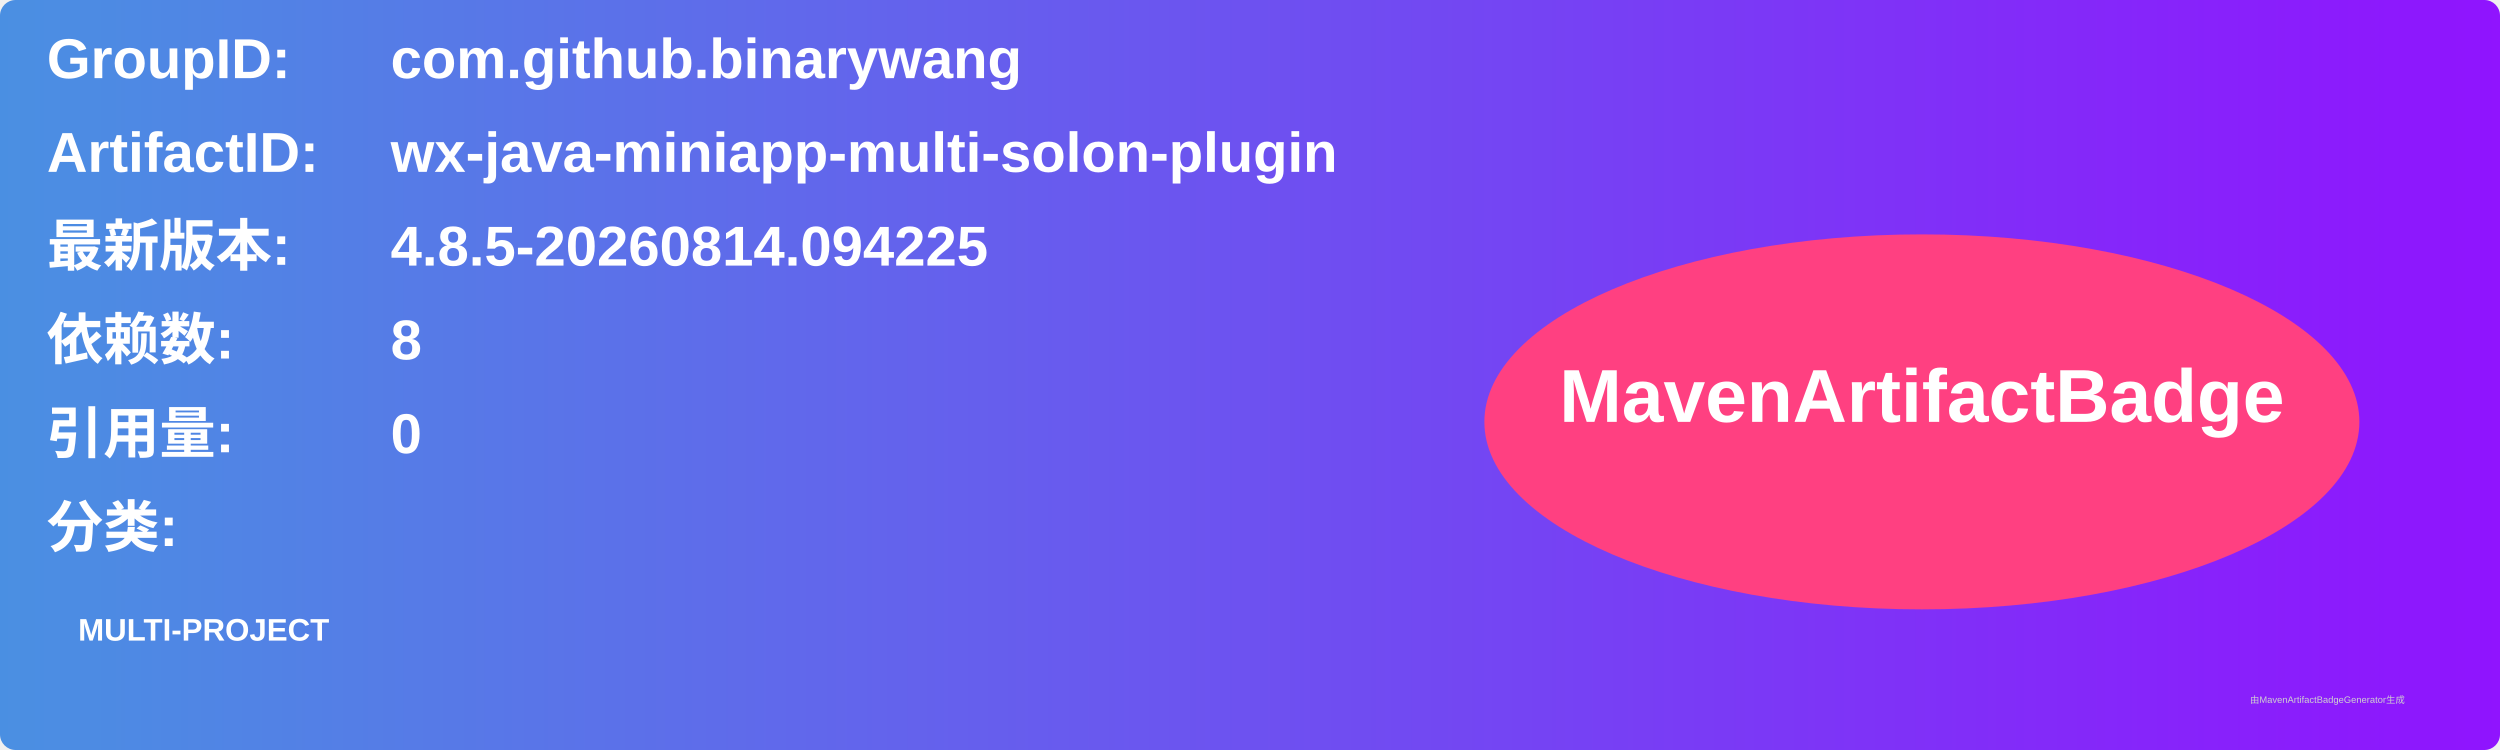
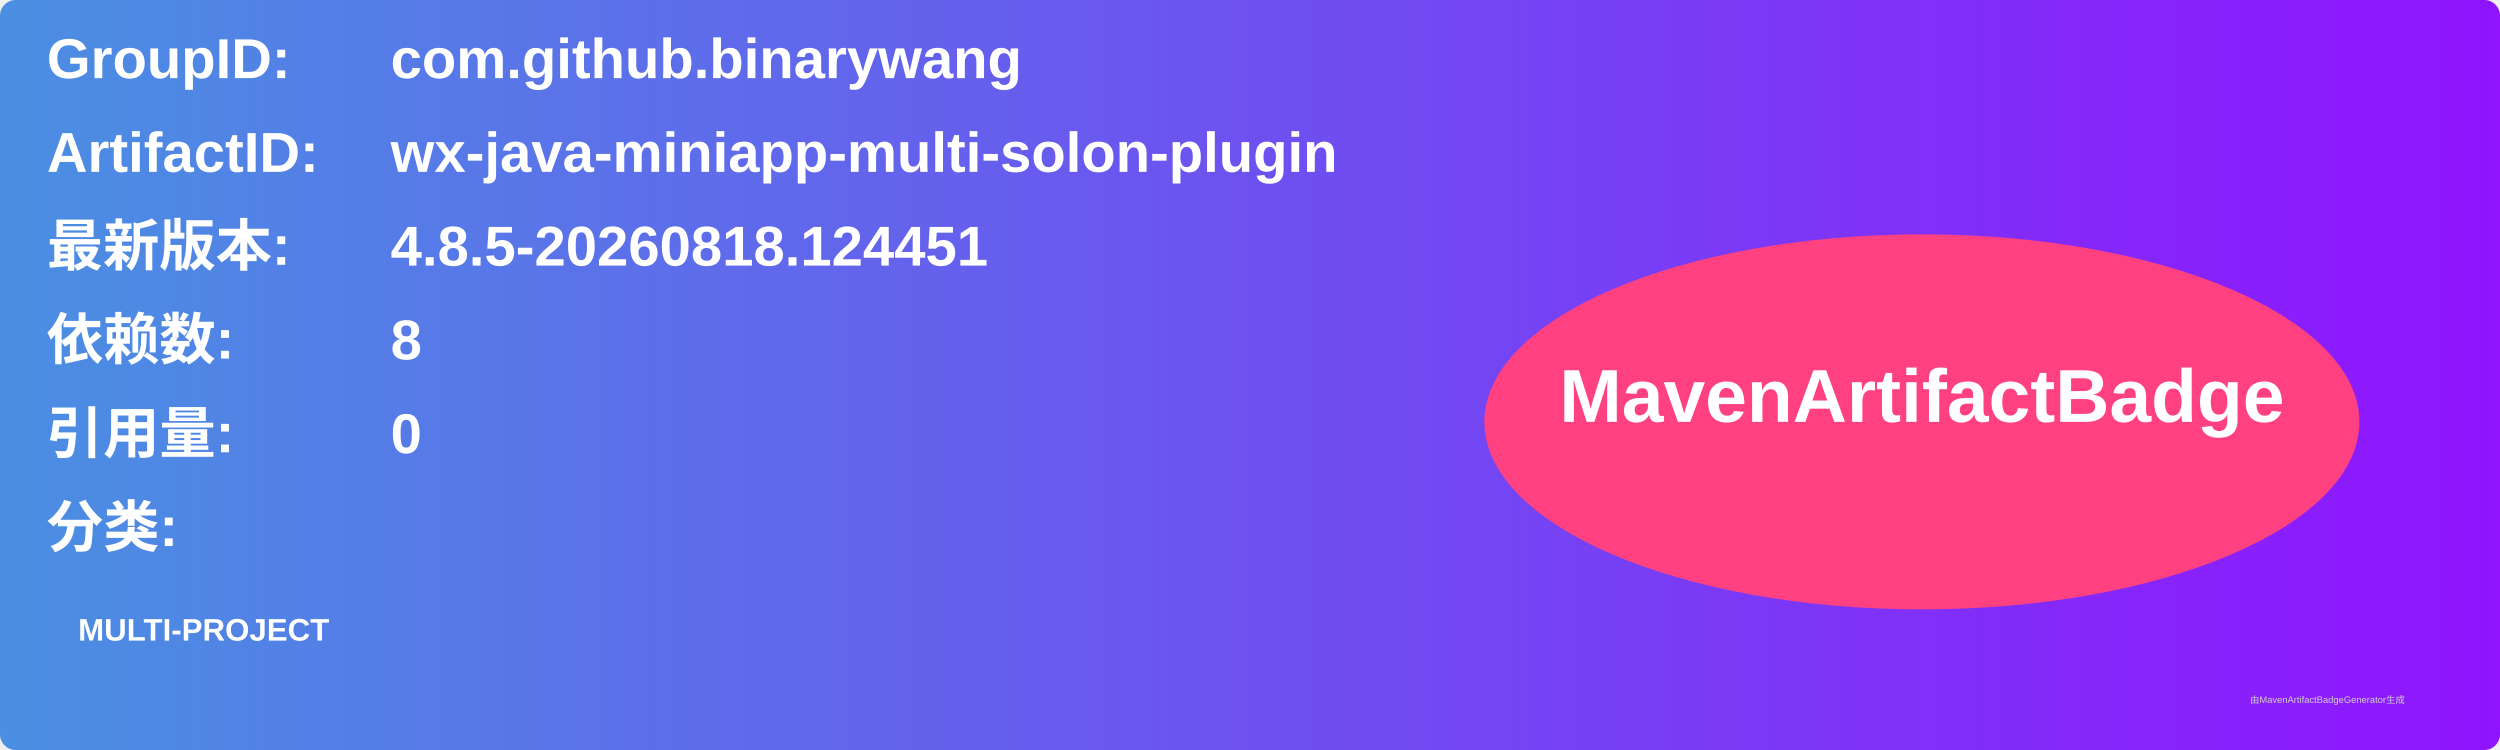
<svg xmlns="http://www.w3.org/2000/svg" width="800" height="240" viewBox="0 0 800 240">
  <linearGradient id="grad" x1="0%" y1="0%" x2="100%" y2="0%">
    <stop offset="0%" stop-color="#4a90e2" />
    <stop offset="100%" stop-color="#9013fe" />
  </linearGradient>
  <rect width="100%" height="100%" rx="5" ry="5" fill="url(#grad)" />
  <g transform="translate(15, 15)">
    <text x="0" y="10" font-family="Arial" font-size="18" fill="white" font-weight="bold" width="260">GroupID:</text>
    <text x="110" y="10" font-family="Arial" font-size="18" fill="white" font-weight="bold" width="460">com.github.binarywang</text>
    <text x="0" y="40" font-family="Arial" font-size="18" fill="white" font-weight="bold" width="260">ArtifactID:</text>
    <text x="110" y="40" font-family="Arial" font-size="18" fill="white" font-weight="bold" width="460">wx-java-miniapp-multi-solon-plugin</text>
    <text x="0" y="70" font-family="Arial" font-size="18" fill="white" font-weight="bold">最新版本:</text>
    <text x="110" y="70" font-family="Arial" font-size="18" fill="white" font-weight="bold">
-       <tspan font-weight="bold">4.8.5-20260814.094225</tspan>
+       <tspan font-weight="bold">4.8.5-20260818.124451</tspan>
    </text>
    <text x="0" y="100" font-family="Arial" font-size="18" fill="white" font-weight="bold">依赖数: </text>
    <text x="110" y="100" font-family="Arial" font-size="18" fill="white">
      <tspan font-weight="bold">8</tspan>
    </text>
    <text x="0" y="130" font-family="Arial" font-size="18" fill="white" font-weight="bold">引用量: </text>
    <text x="110" y="130" font-family="Arial" font-size="18" fill="white">
      <tspan font-weight="bold">0</tspan>
    </text>
    <text x="0" y="160" font-family="Arial" font-size="18" fill="white" font-weight="bold">分类:</text>
    <text x="10" y="190" font-family="Arial" font-size="10" fill="white">
      <tspan font-weight="bold">MULTI-PROJECT</tspan>
    </text>
    <ellipse cx="600" cy="120" rx="140" ry="60" fill="#ff4081" />
    <text x="600" y="120" text-anchor="middle" font-family="Arial" font-size="24" fill="white" font-weight="bold">MavenArtifactBadge</text>
  </g>
  <text x="720" y="225" font-family="Arial" font-size="3" fill="#d0d0d0">由MavenArtifactBadgeGenerator生成</text>
</svg>
